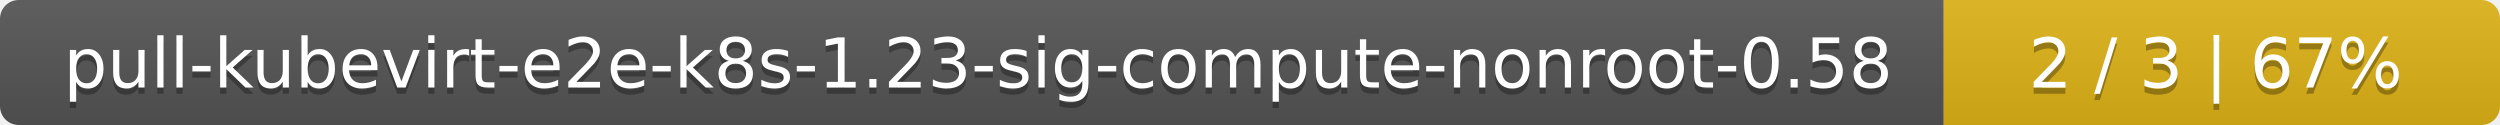
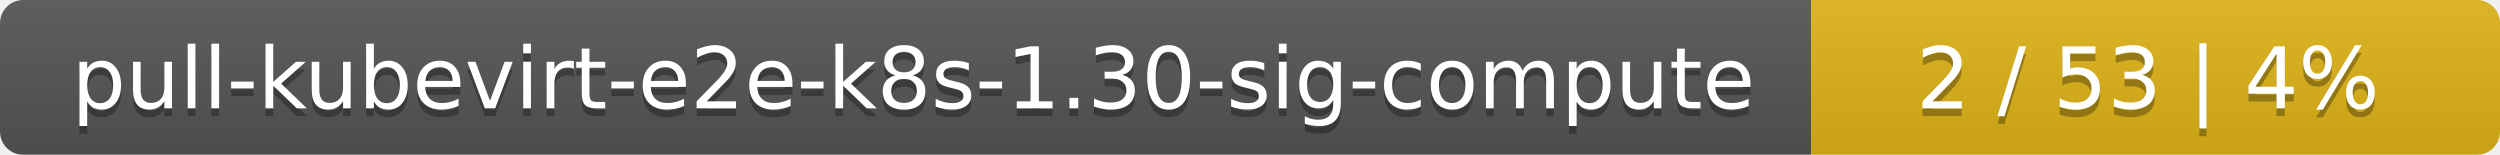
- <svg xmlns="http://www.w3.org/2000/svg" width="400" height="20">
+ <svg xmlns="http://www.w3.org/2000/svg" width="323" height="20">
  <linearGradient id="smooth" x2="0" y2="100%">
    <stop offset="0" stop-color="#bbb" stop-opacity=".1" />
    <stop offset="1" stop-opacity=".1" />
  </linearGradient>
  <mask id="round">
-     <rect width="400" height="20" rx="3" fill="#fff" />
+     <rect width="323" height="20" rx="3" fill="#fff" />
  </mask>
  <g mask="url(#round)">
-     <rect width="311" height="20" fill="#555" />
-     <rect x="311" width="89" height="20" fill="#dfb317" />
-     <rect width="400" height="20" fill="url(#smooth)" />
+     <rect width="234" height="20" fill="#555" />
+     <rect x="234" width="89" height="20" fill="#dfb317" />
+     <rect width="323" height="20" fill="url(#smooth)" />
  </g>
  <g fill="#fff" text-anchor="middle" font-family="DejaVu Sans,Verdana,Geneva,sans-serif" font-size="11">
-     <text x="156.5" y="15" fill="#010101" fill-opacity=".3">pull-kubevirt-e2e-k8s-1.23-sig-compute-nonroot-0.58</text>
-     <text x="156.5" y="14">pull-kubevirt-e2e-k8s-1.23-sig-compute-nonroot-0.58</text>
-     <text x="354.5" y="15" fill="#010101" fill-opacity=".3">2 / 3    |    67%</text>
-     <text x="354.5" y="14">2 / 3    |    67%</text>
+     <text x="118" y="15" fill="#010101" fill-opacity=".3">pull-kubevirt-e2e-k8s-1.30-sig-compute</text>
+     <text x="118" y="14">pull-kubevirt-e2e-k8s-1.30-sig-compute</text>
+     <text x="277.5" y="15" fill="#010101" fill-opacity=".3">2 / 53    |    4%</text>
+     <text x="277.5" y="14">2 / 53    |    4%</text>
  </g>
</svg>
